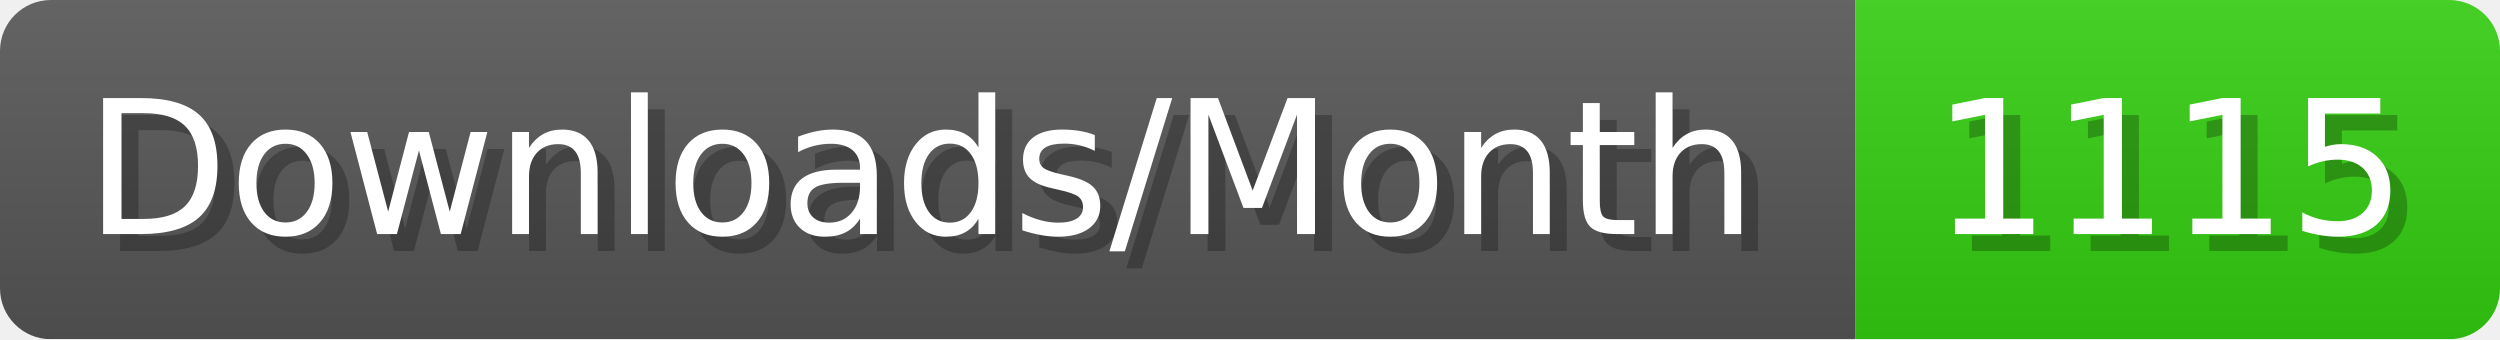
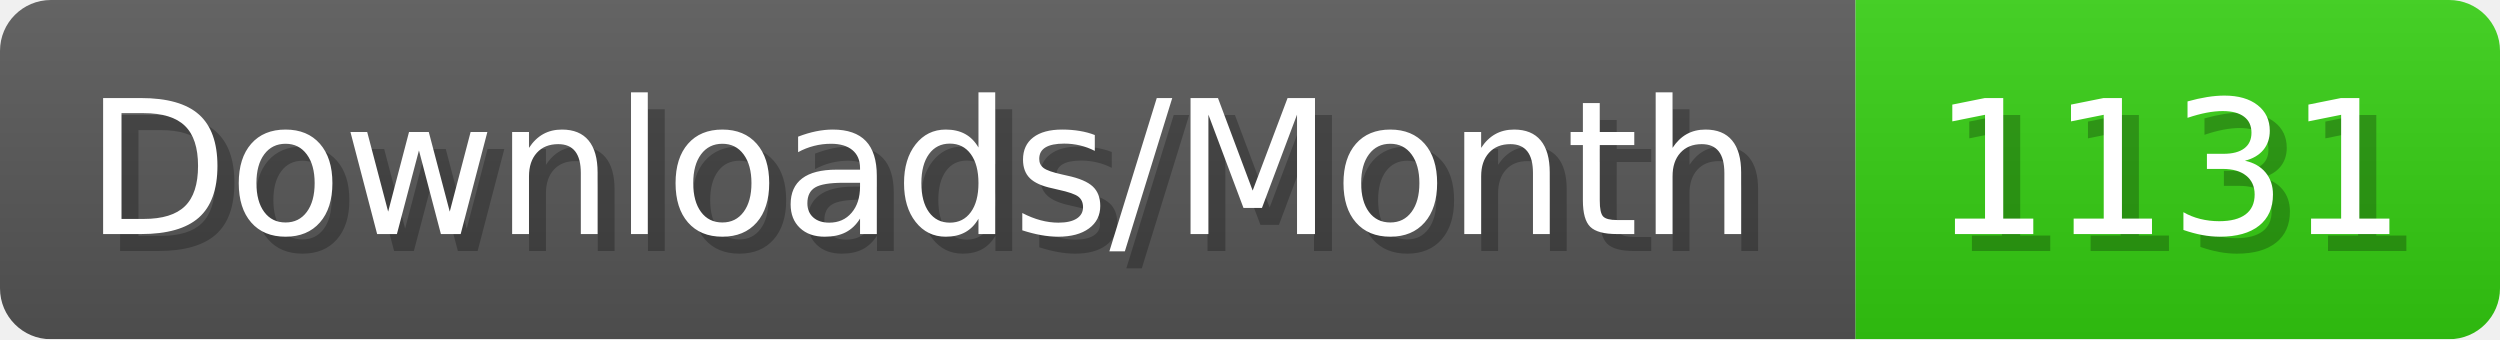
- <svg xmlns="http://www.w3.org/2000/svg" width="147.4" height="20" viewBox="0 0 1474 200" role="img" aria-label="Downloads/Month: 1115">
+ <svg xmlns="http://www.w3.org/2000/svg" width="147.4" height="20" viewBox="0 0 1474 200" role="img" aria-label="Downloads/Month: 1131">
  <linearGradient id="YlXUI" x2="0" y2="100%">
    <stop offset="0" stop-opacity=".1" stop-color="#EEE" />
    <stop offset="1" stop-opacity=".1" />
  </linearGradient>
  <mask id="JHhop">
    <rect width="1474" height="200" rx="30" fill="#FFF" />
  </mask>
  <g mask="url(#JHhop)">
    <rect width="1094" height="200" fill="#555" />
    <rect width="380" height="200" fill="#3C1" x="1094" />
    <rect width="1474" height="200" fill="url(#YlXUI)" />
  </g>
  <g aria-hidden="true" fill="#fff" text-anchor="start" font-family="Verdana,DejaVu Sans,sans-serif" font-size="110">
    <text x="60" y="148" textLength="994" fill="#000" opacity="0.25">Downloads/Month</text>
    <text x="50" y="138" textLength="994">Downloads/Month</text>
-     <text x="1149" y="148" textLength="280" fill="#000" opacity="0.25">1115</text>
-     <text x="1139" y="138" textLength="280">1115</text>
+     <text x="1149" y="148" textLength="280" fill="#000" opacity="0.25">1131</text>
+     <text x="1139" y="138" textLength="280">1131</text>
  </g>
</svg>
